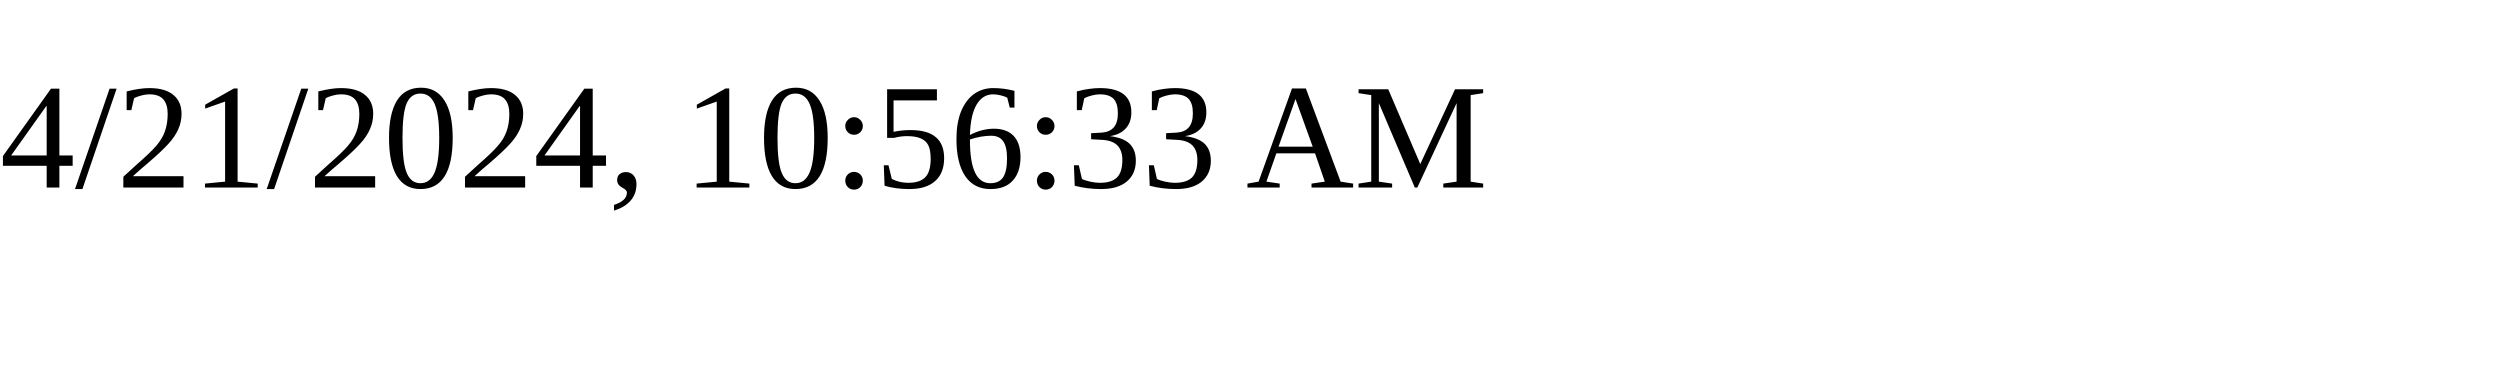
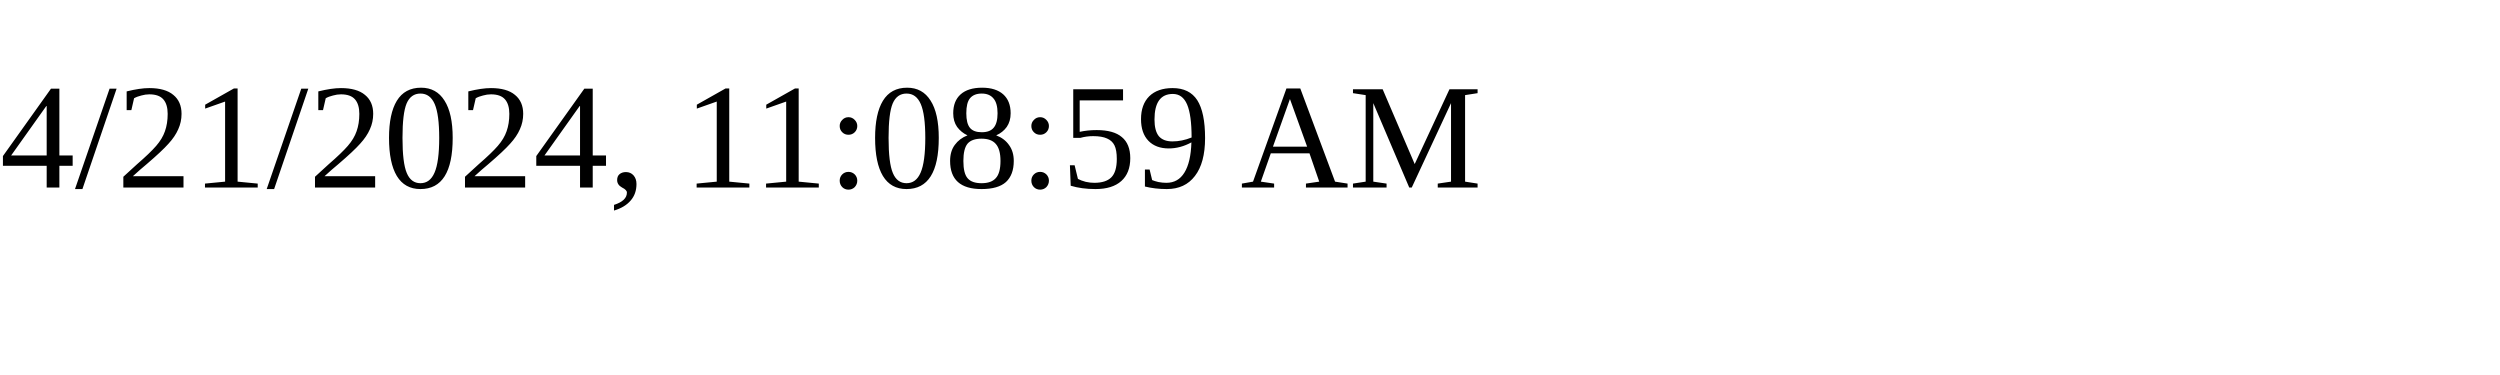
<svg xmlns="http://www.w3.org/2000/svg" height="30" width="200">
-   <text x="0" y="15">4/21/2024, 10:56:33 AM</text>
+   <text x="0" y="15">4/21/2024, 11:08:59 AM</text>
</svg>
